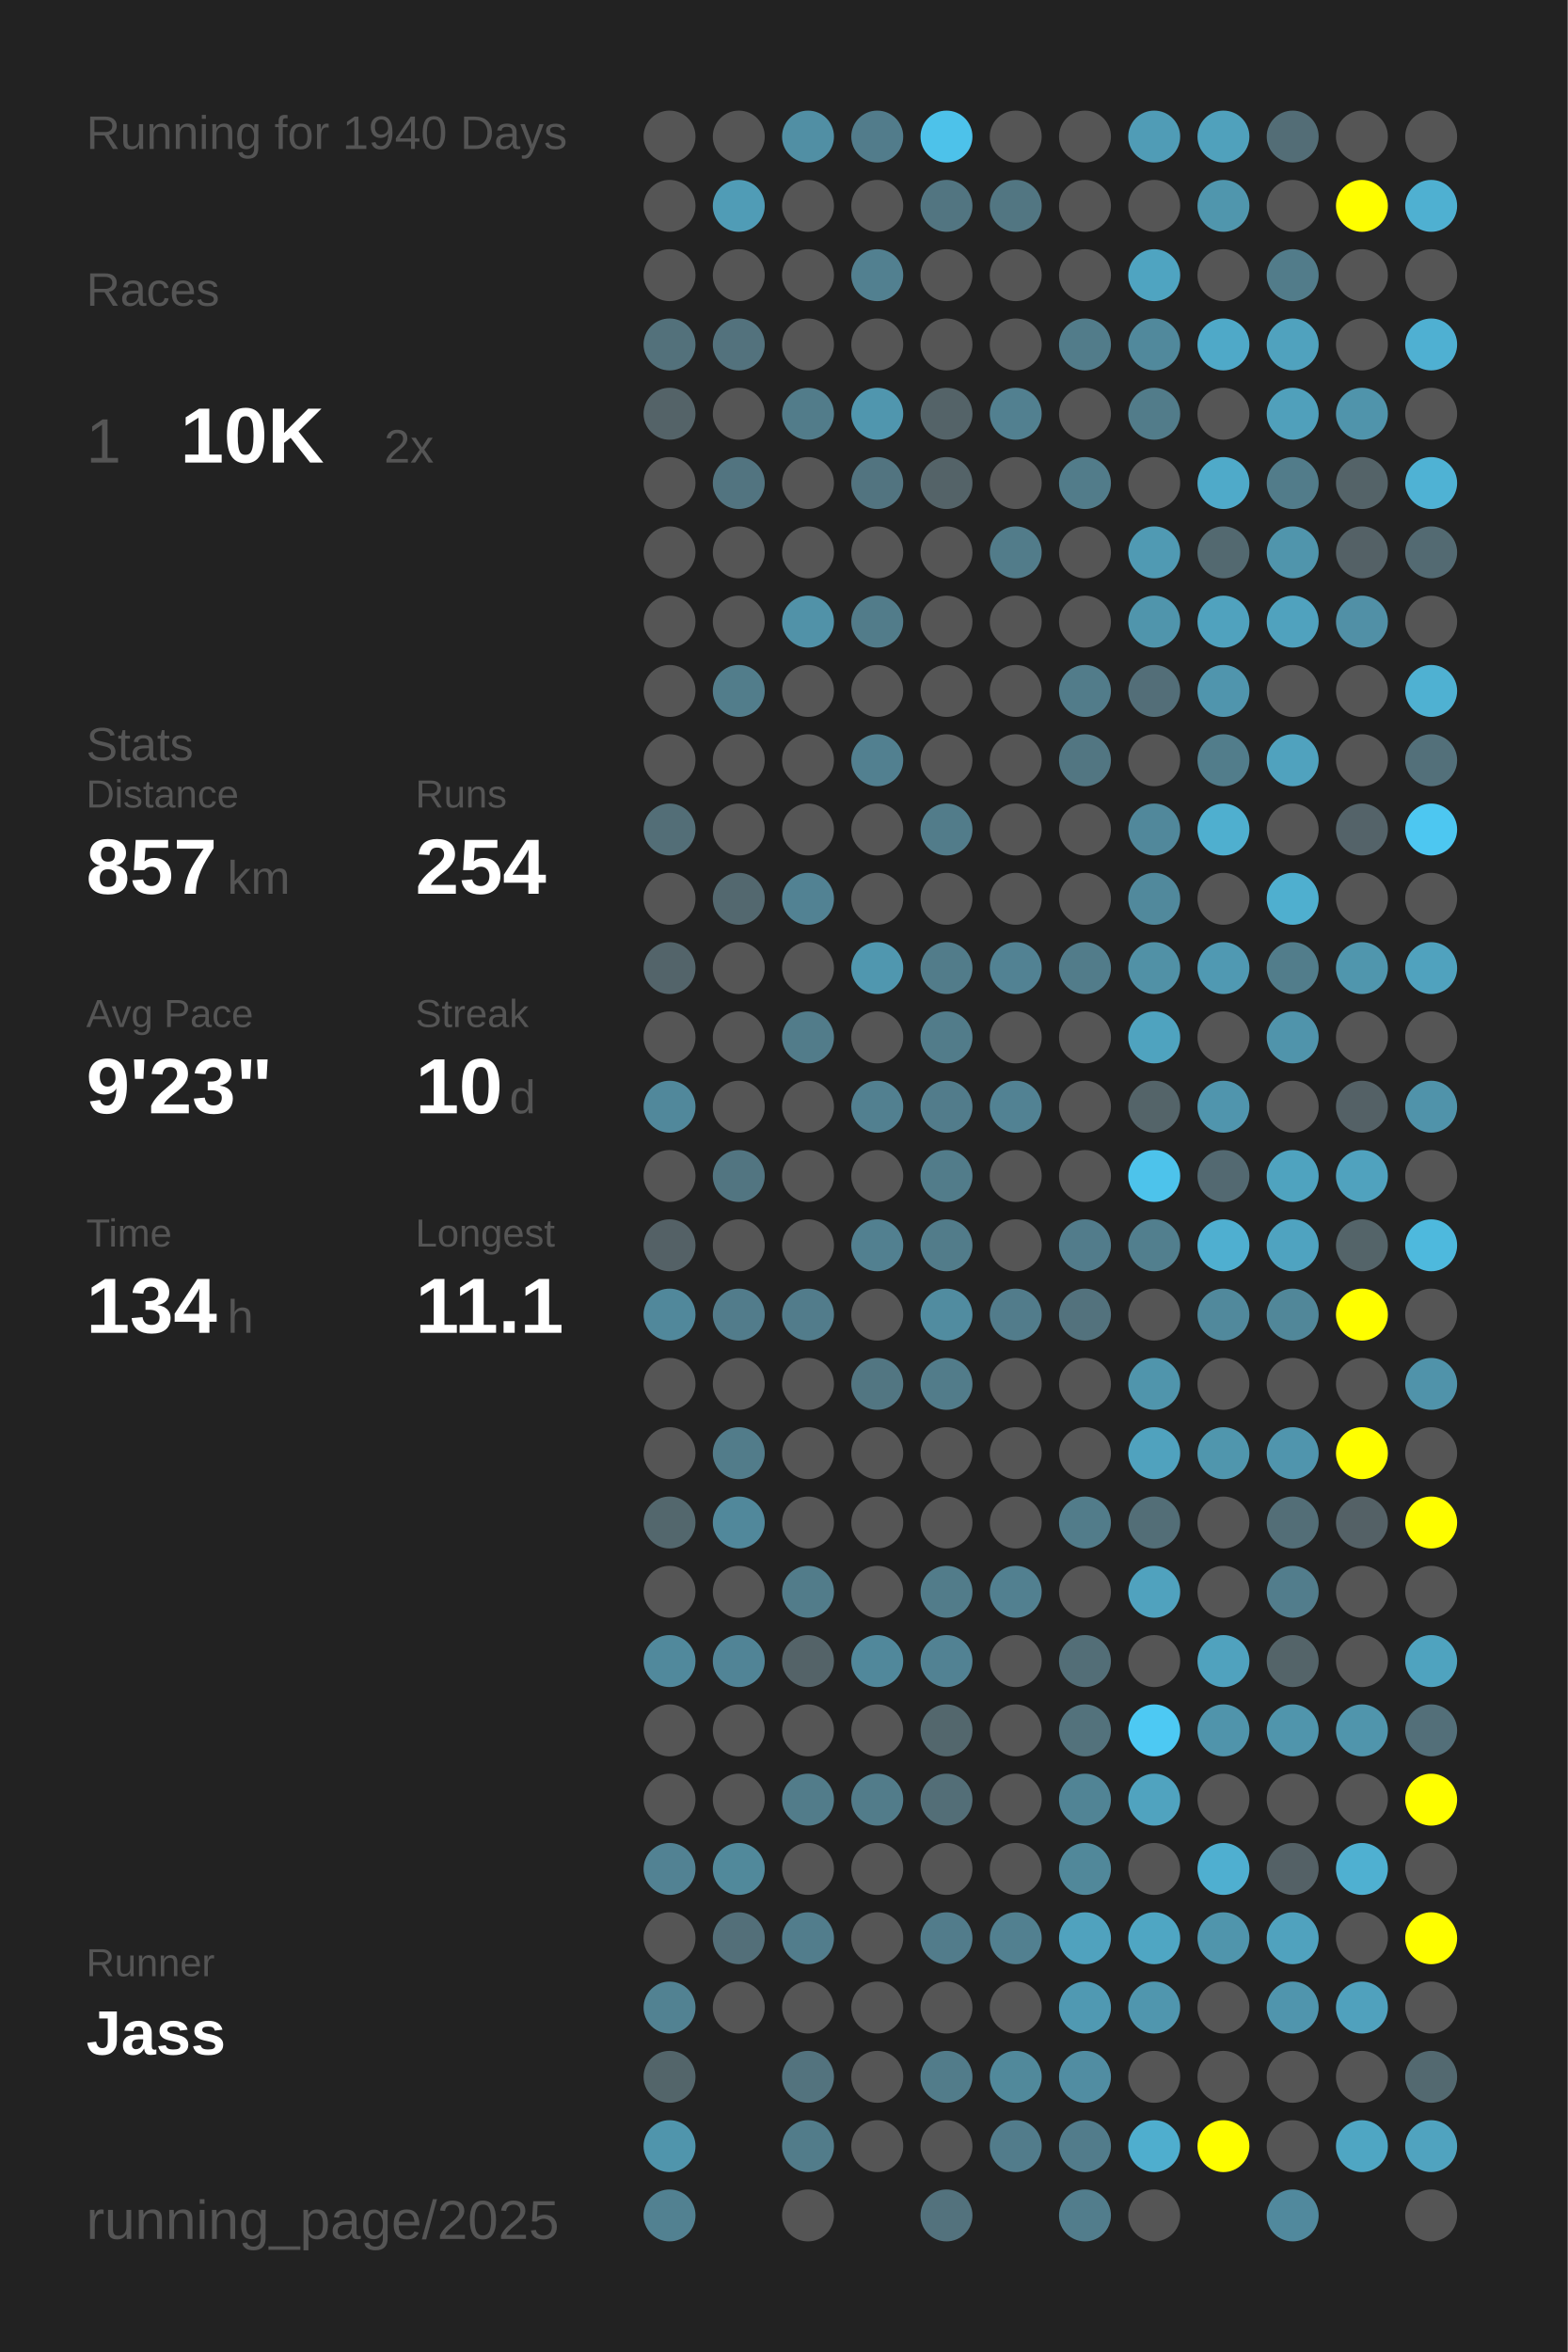
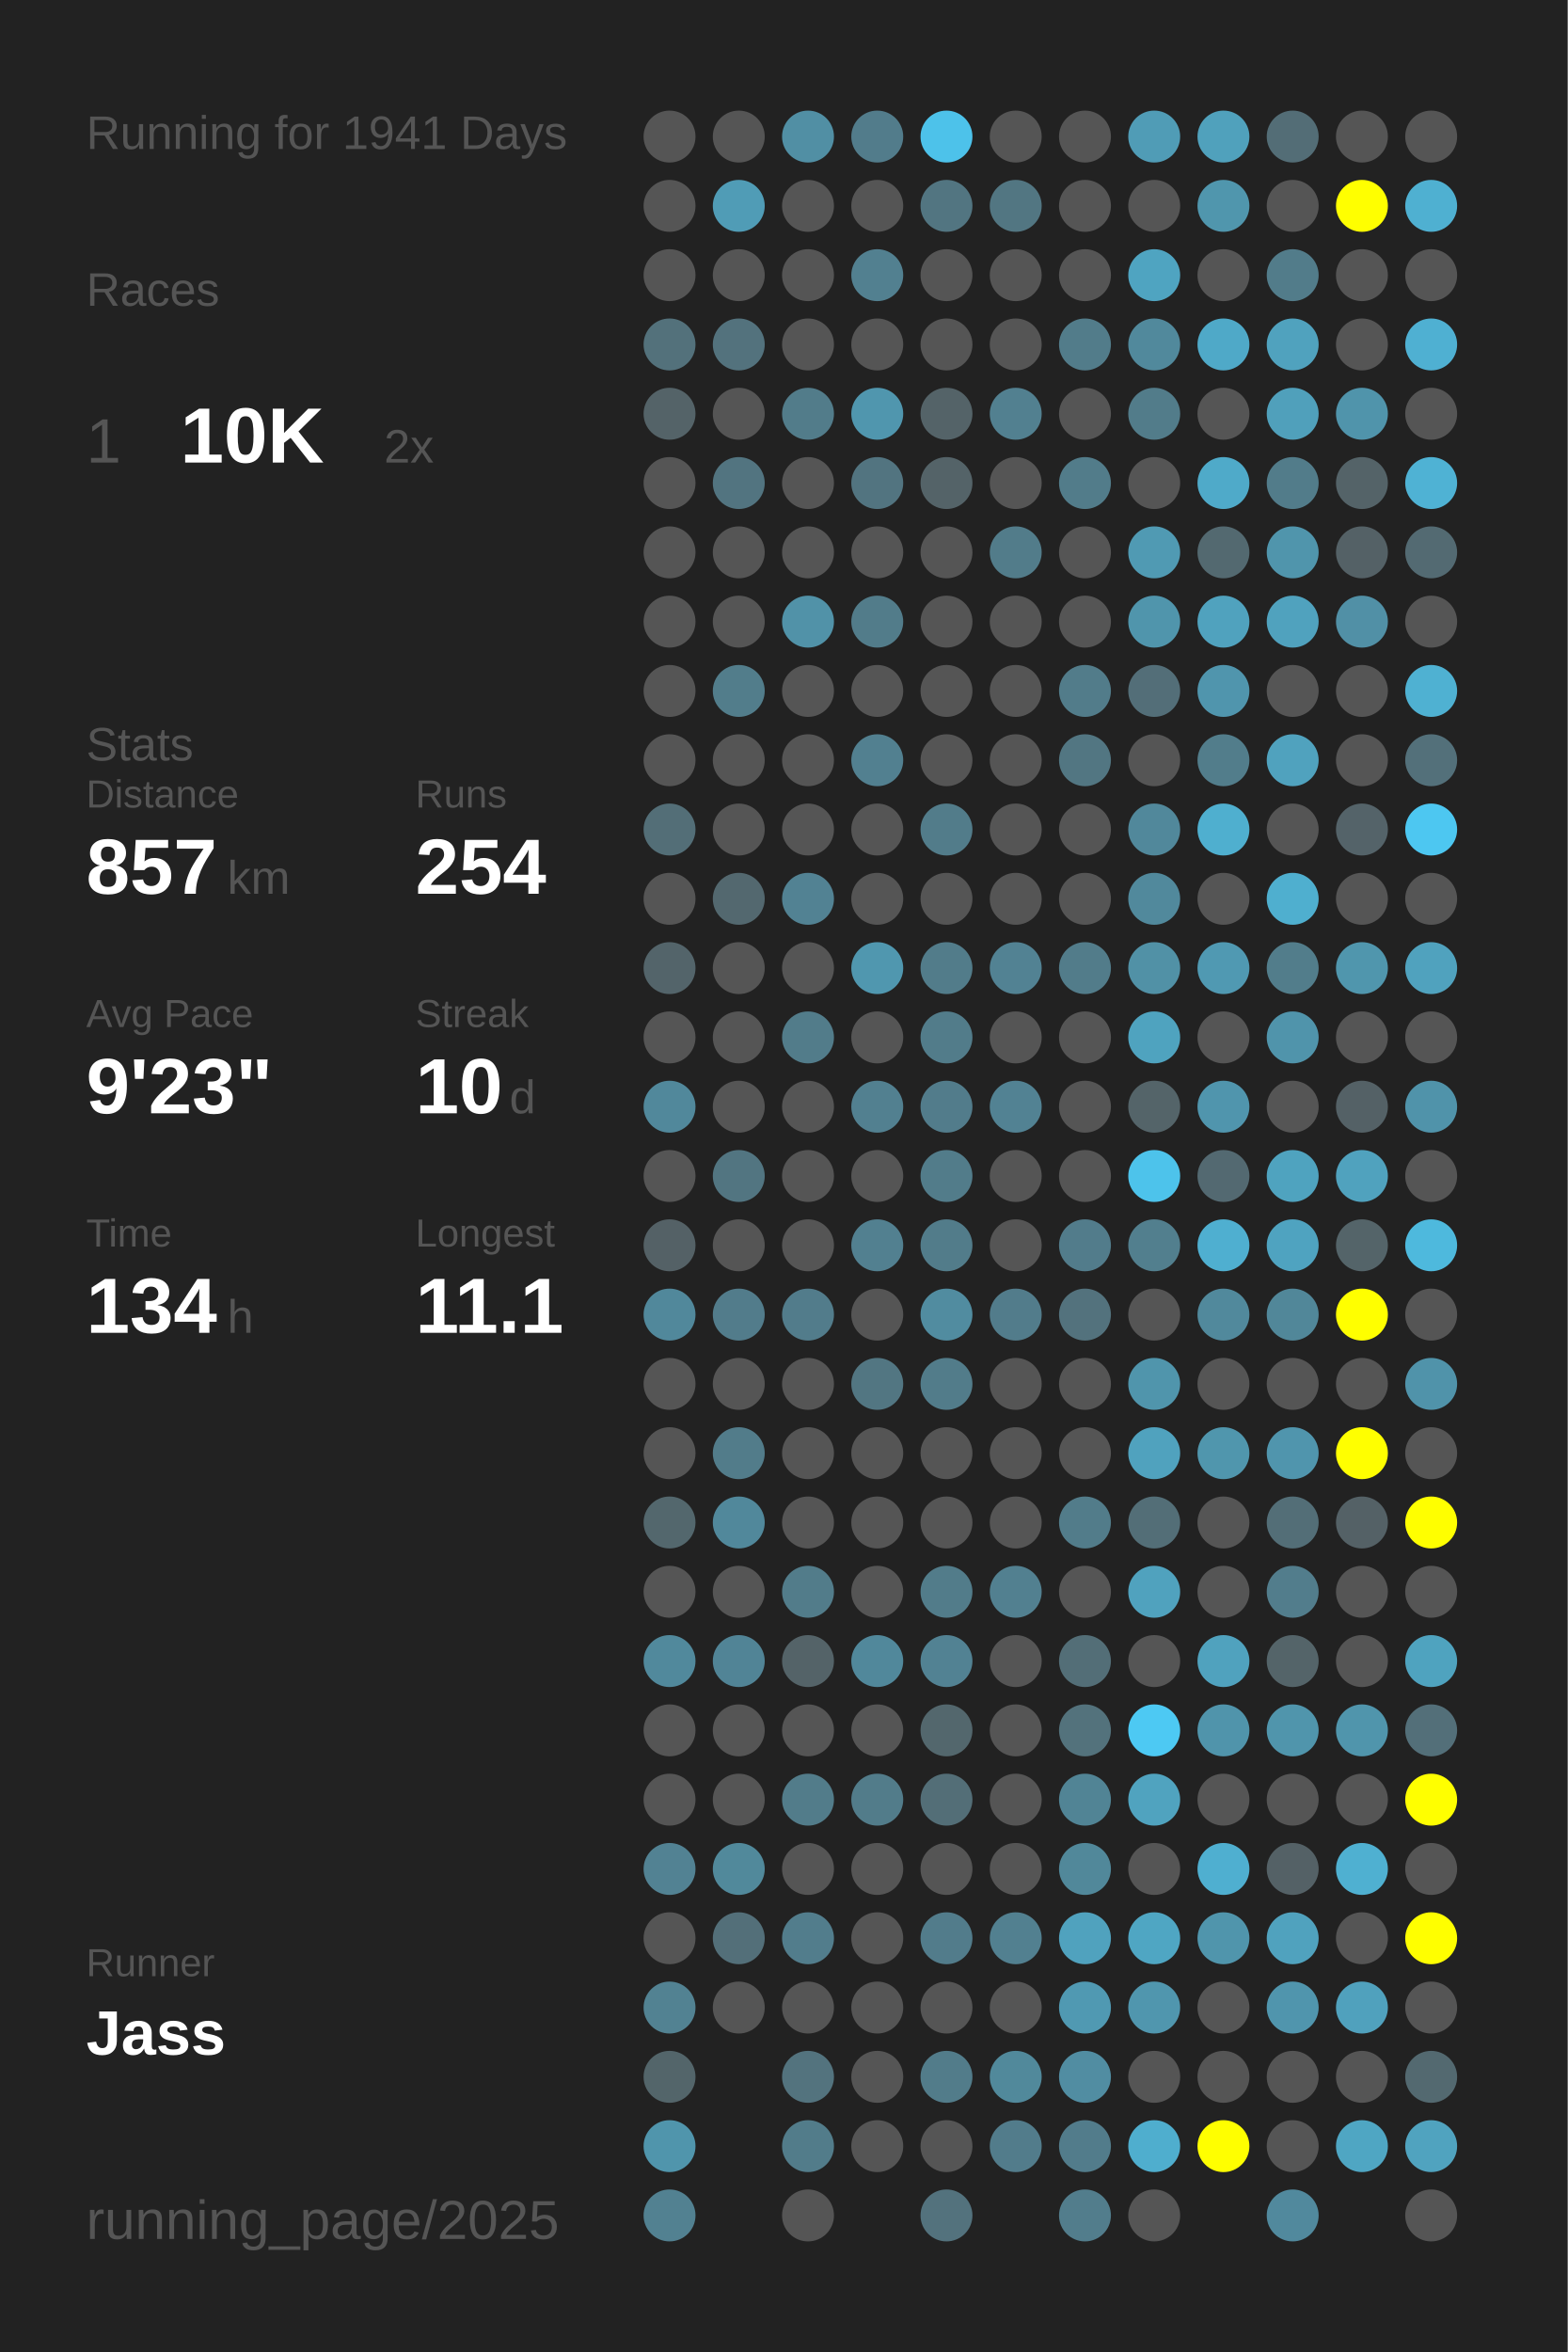
<svg xmlns="http://www.w3.org/2000/svg" baseProfile="full" height="300mm" version="1.1" viewBox="0,0,200,300" width="200mm">
  <defs />
  <rect fill="#222222" height="300" width="200" x="0" y="0" />
-   <text fill="#555555" style="font-size:6px; font-family:Arial;" x="11" y="19">Running for 1940 Days</text>
+   <text fill="#555555" style="font-size:6px; font-family:Arial;" x="11" y="19">Running for 1941 Days</text>
  <text fill="#555555" style="font-size:6px; font-family:Arial;" x="11" y="39">Races</text>
  <text fill="#555555" style="font-size:8px; font-family:Arial;" x="11" y="59">1</text>
  <text fill="#FFFFFF" style="font-size:10px; font-family:Arial; font-weight:bold;" x="23" y="59">10K</text>
  <text fill="#555555" style="font-size:6px; font-family:Arial;" x="49" y="59">2x</text>
  <text fill="#555555" style="font-size:6px; font-family:Arial;" x="11" y="97">Stats</text>
  <text fill="#555555" style="font-size:5px; font-family:Arial;" x="11" y="103">Distance</text>
  <text fill="#FFFFFF" style="font-size:10px; font-family:Arial; font-weight:bold;" x="11" y="114">857</text>
  <text fill="#555555" style="font-size:6px; font-family:Arial;" x="29" y="114">km</text>
  <text fill="#555555" style="font-size:5px; font-family:Arial;" x="53" y="103">Runs</text>
  <text fill="#FFFFFF" style="font-size:10px; font-family:Arial; font-weight:bold;" x="53" y="114">254</text>
  <text fill="#555555" style="font-size:5px; font-family:Arial;" x="11" y="131">Avg Pace</text>
  <text fill="#FFFFFF" style="font-size:10px; font-family:Arial; font-weight:bold;" x="11" y="142">9'23"</text>
  <text fill="#555555" style="font-size:5px; font-family:Arial;" x="53" y="131">Streak</text>
  <text fill="#FFFFFF" style="font-size:10px; font-family:Arial; font-weight:bold;" x="53" y="142">10</text>
  <text fill="#555555" style="font-size:6px; font-family:Arial;" x="65" y="142">d</text>
  <text fill="#555555" style="font-size:5px; font-family:Arial;" x="11" y="159">Time</text>
  <text fill="#FFFFFF" style="font-size:10px; font-family:Arial; font-weight:bold;" x="11" y="170">134</text>
  <text fill="#555555" style="font-size:6px; font-family:Arial;" x="29" y="170">h</text>
  <text fill="#555555" style="font-size:5px; font-family:Arial;" x="53" y="159">Longest</text>
  <text fill="#FFFFFF" style="font-size:10px; font-family:Arial; font-weight:bold;" x="53" y="170">11.1</text>
  <text fill="#555555" style="font-size:5px; font-family:Arial;" x="11" y="252.065">Runner</text>
  <text fill="#FFFFFF" style="font-size:8px; font-family:Arial; font-weight:bold;" x="11" y="262.065">Jass</text>
  <text fill="#555555" style="font-size:7px; font-family:Arial;" x="11" y="285.581">running_page/2025</text>
  <circle cx="85.417" cy="17.419" fill="#555555" r="3.312" />
  <circle cx="85.417" cy="26.258" fill="#555555" r="3.312" />
  <circle cx="85.417" cy="35.097" fill="#555555" r="3.312" />
  <circle cx="85.417" cy="43.935" fill="#53717b" r="3.312" />
  <circle cx="85.417" cy="52.774" fill="#546368" r="3.312" />
  <circle cx="85.417" cy="61.613" fill="#555555" r="3.312" />
  <circle cx="85.417" cy="70.452" fill="#555555" r="3.312" />
  <circle cx="85.417" cy="79.29" fill="#555555" r="3.312" />
  <circle cx="85.417" cy="88.129" fill="#555555" r="3.312" />
  <circle cx="85.417" cy="96.968" fill="#555555" r="3.312" />
  <circle cx="85.417" cy="105.806" fill="#536e77" r="3.312" />
  <circle cx="85.417" cy="114.645" fill="#555555" r="3.312" />
  <circle cx="85.417" cy="123.484" fill="#53646a" r="3.312" />
  <circle cx="85.417" cy="132.323" fill="#555555" r="3.312" />
  <circle cx="85.417" cy="141.161" fill="#51889b" r="3.312" />
  <circle cx="85.417" cy="150" fill="#555555" r="3.312" />
  <circle cx="85.417" cy="158.839" fill="#546166" r="3.312" />
  <circle cx="85.417" cy="167.677" fill="#51889b" r="3.312" />
  <circle cx="85.417" cy="176.516" fill="#555555" r="3.312" />
  <circle cx="85.417" cy="185.355" fill="#555555" r="3.312" />
  <circle cx="85.417" cy="194.194" fill="#53676d" r="3.312" />
  <circle cx="85.417" cy="203.032" fill="#555555" r="3.312" />
  <circle cx="85.417" cy="211.871" fill="#51899c" r="3.312" />
  <circle cx="85.417" cy="220.71" fill="#555555" r="3.312" />
  <circle cx="85.417" cy="229.548" fill="#555555" r="3.312" />
  <circle cx="85.417" cy="238.387" fill="#528293" r="3.312" />
  <circle cx="85.417" cy="247.226" fill="#555555" r="3.312" />
  <circle cx="85.417" cy="256.065" fill="#528292" r="3.312" />
  <circle cx="85.417" cy="264.903" fill="#53656a" r="3.312" />
  <circle cx="85.417" cy="273.742" fill="#5095ac" r="3.312" />
  <circle cx="85.417" cy="282.581" fill="#528191" r="3.312" />
  <circle cx="94.25" cy="17.419" fill="#555555" r="3.312" />
  <circle cx="94.25" cy="26.258" fill="#509cb6" r="3.312" />
  <circle cx="94.25" cy="35.097" fill="#555555" r="3.312" />
  <circle cx="94.25" cy="43.935" fill="#53727d" r="3.312" />
  <circle cx="94.25" cy="52.774" fill="#555555" r="3.312" />
  <circle cx="94.25" cy="61.613" fill="#527480" r="3.312" />
  <circle cx="94.25" cy="70.452" fill="#555555" r="3.312" />
  <circle cx="94.25" cy="79.29" fill="#555555" r="3.312" />
  <circle cx="94.25" cy="88.129" fill="#527d8b" r="3.312" />
  <circle cx="94.25" cy="96.968" fill="#555555" r="3.312" />
  <circle cx="94.25" cy="105.806" fill="#555555" r="3.312" />
  <circle cx="94.25" cy="114.645" fill="#53686f" r="3.312" />
  <circle cx="94.25" cy="123.484" fill="#555555" r="3.312" />
  <circle cx="94.25" cy="132.323" fill="#555555" r="3.312" />
  <circle cx="94.25" cy="141.161" fill="#555555" r="3.312" />
  <circle cx="94.25" cy="150" fill="#527581" r="3.312" />
  <circle cx="94.25" cy="158.839" fill="#555555" r="3.312" />
  <circle cx="94.25" cy="167.677" fill="#527c8b" r="3.312" />
  <circle cx="94.25" cy="176.516" fill="#555555" r="3.312" />
  <circle cx="94.25" cy="185.355" fill="#527c8a" r="3.312" />
  <circle cx="94.25" cy="194.194" fill="#51889b" r="3.312" />
  <circle cx="94.25" cy="203.032" fill="#555555" r="3.312" />
  <circle cx="94.25" cy="211.871" fill="#518496" r="3.312" />
  <circle cx="94.25" cy="220.71" fill="#555555" r="3.312" />
  <circle cx="94.25" cy="229.548" fill="#555555" r="3.312" />
  <circle cx="94.25" cy="238.387" fill="#51899b" r="3.312" />
  <circle cx="94.25" cy="247.226" fill="#536f79" r="3.312" />
  <circle cx="94.25" cy="256.065" fill="#555555" r="3.312" />
  <circle cx="103.083" cy="17.419" fill="#518fa4" r="3.312" />
  <circle cx="103.083" cy="26.258" fill="#555555" r="3.312" />
  <circle cx="103.083" cy="35.097" fill="#555555" r="3.312" />
  <circle cx="103.083" cy="43.935" fill="#555555" r="3.312" />
  <circle cx="103.083" cy="52.774" fill="#527c8a" r="3.312" />
  <circle cx="103.083" cy="61.613" fill="#555555" r="3.312" />
  <circle cx="103.083" cy="70.452" fill="#555555" r="3.312" />
  <circle cx="103.083" cy="79.29" fill="#5192a8" r="3.312" />
  <circle cx="103.083" cy="88.129" fill="#555555" r="3.312" />
  <circle cx="103.083" cy="96.968" fill="#555555" r="3.312" />
  <circle cx="103.083" cy="105.806" fill="#555555" r="3.312" />
  <circle cx="103.083" cy="114.645" fill="#528293" r="3.312" />
  <circle cx="103.083" cy="123.484" fill="#555555" r="3.312" />
  <circle cx="103.083" cy="132.323" fill="#527c8a" r="3.312" />
  <circle cx="103.083" cy="141.161" fill="#555555" r="3.312" />
  <circle cx="103.083" cy="150" fill="#555555" r="3.312" />
  <circle cx="103.083" cy="158.839" fill="#555555" r="3.312" />
  <circle cx="103.083" cy="167.677" fill="#527c8b" r="3.312" />
  <circle cx="103.083" cy="176.516" fill="#555555" r="3.312" />
  <circle cx="103.083" cy="185.355" fill="#555555" r="3.312" />
  <circle cx="103.083" cy="194.194" fill="#555555" r="3.312" />
  <circle cx="103.083" cy="203.032" fill="#527c8a" r="3.312" />
  <circle cx="103.083" cy="211.871" fill="#546368" r="3.312" />
  <circle cx="103.083" cy="220.71" fill="#555555" r="3.312" />
  <circle cx="103.083" cy="229.548" fill="#527c8a" r="3.312" />
  <circle cx="103.083" cy="238.387" fill="#555555" r="3.312" />
  <circle cx="103.083" cy="247.226" fill="#527d8c" r="3.312" />
  <circle cx="103.083" cy="256.065" fill="#555555" r="3.312" />
  <circle cx="103.083" cy="264.903" fill="#53737e" r="3.312" />
  <circle cx="103.083" cy="273.742" fill="#527c8a" r="3.312" />
  <circle cx="103.083" cy="282.581" fill="#555555" r="3.312" />
  <circle cx="111.917" cy="17.419" fill="#527c8b" r="3.312" />
  <circle cx="111.917" cy="26.258" fill="#555555" r="3.312" />
  <circle cx="111.917" cy="35.097" fill="#528090" r="3.312" />
  <circle cx="111.917" cy="43.935" fill="#555555" r="3.312" />
  <circle cx="111.917" cy="52.774" fill="#5096ae" r="3.312" />
  <circle cx="111.917" cy="61.613" fill="#527480" r="3.312" />
  <circle cx="111.917" cy="70.452" fill="#555555" r="3.312" />
  <circle cx="111.917" cy="79.29" fill="#527c8a" r="3.312" />
  <circle cx="111.917" cy="88.129" fill="#555555" r="3.312" />
  <circle cx="111.917" cy="96.968" fill="#528090" r="3.312" />
  <circle cx="111.917" cy="105.806" fill="#555555" r="3.312" />
  <circle cx="111.917" cy="114.645" fill="#555555" r="3.312" />
  <circle cx="111.917" cy="123.484" fill="#5097af" r="3.312" />
  <circle cx="111.917" cy="132.323" fill="#555555" r="3.312" />
  <circle cx="111.917" cy="141.161" fill="#528090" r="3.312" />
  <circle cx="111.917" cy="150" fill="#555555" r="3.312" />
  <circle cx="111.917" cy="158.839" fill="#528090" r="3.312" />
  <circle cx="111.917" cy="167.677" fill="#555555" r="3.312" />
  <circle cx="111.917" cy="176.516" fill="#527682" r="3.312" />
  <circle cx="111.917" cy="185.355" fill="#555555" r="3.312" />
  <circle cx="111.917" cy="194.194" fill="#555555" r="3.312" />
  <circle cx="111.917" cy="203.032" fill="#555555" r="3.312" />
  <circle cx="111.917" cy="211.871" fill="#51889b" r="3.312" />
  <circle cx="111.917" cy="220.71" fill="#555555" r="3.312" />
  <circle cx="111.917" cy="229.548" fill="#527c8a" r="3.312" />
  <circle cx="111.917" cy="238.387" fill="#555555" r="3.312" />
  <circle cx="111.917" cy="247.226" fill="#555555" r="3.312" />
  <circle cx="111.917" cy="256.065" fill="#555555" r="3.312" />
  <circle cx="111.917" cy="264.903" fill="#555555" r="3.312" />
  <circle cx="111.917" cy="273.742" fill="#555555" r="3.312" />
  <circle cx="120.75" cy="17.419" fill="#4dc2ea" r="3.312" />
  <circle cx="120.75" cy="26.258" fill="#527581" r="3.312" />
  <circle cx="120.75" cy="35.097" fill="#555555" r="3.312" />
  <circle cx="120.75" cy="43.935" fill="#555555" r="3.312" />
  <circle cx="120.75" cy="52.774" fill="#546368" r="3.312" />
  <circle cx="120.75" cy="61.613" fill="#546368" r="3.312" />
  <circle cx="120.75" cy="70.452" fill="#555555" r="3.312" />
  <circle cx="120.75" cy="79.29" fill="#555555" r="3.312" />
  <circle cx="120.75" cy="88.129" fill="#555555" r="3.312" />
  <circle cx="120.75" cy="96.968" fill="#555555" r="3.312" />
  <circle cx="120.75" cy="105.806" fill="#527c8a" r="3.312" />
  <circle cx="120.75" cy="114.645" fill="#555555" r="3.312" />
  <circle cx="120.75" cy="123.484" fill="#527c8a" r="3.312" />
  <circle cx="120.75" cy="132.323" fill="#527c8a" r="3.312" />
  <circle cx="120.75" cy="141.161" fill="#527c8b" r="3.312" />
  <circle cx="120.75" cy="150" fill="#527c8a" r="3.312" />
  <circle cx="120.75" cy="158.839" fill="#527c8a" r="3.312" />
  <circle cx="120.75" cy="167.677" fill="#518ca0" r="3.312" />
  <circle cx="120.75" cy="176.516" fill="#527c8a" r="3.312" />
  <circle cx="120.75" cy="185.355" fill="#555555" r="3.312" />
  <circle cx="120.75" cy="194.194" fill="#555555" r="3.312" />
  <circle cx="120.75" cy="203.032" fill="#527c8a" r="3.312" />
  <circle cx="120.75" cy="211.871" fill="#528293" r="3.312" />
  <circle cx="120.75" cy="220.71" fill="#53676d" r="3.312" />
  <circle cx="120.75" cy="229.548" fill="#536e77" r="3.312" />
  <circle cx="120.75" cy="238.387" fill="#555555" r="3.312" />
  <circle cx="120.75" cy="247.226" fill="#527c8b" r="3.312" />
  <circle cx="120.75" cy="256.065" fill="#555555" r="3.312" />
  <circle cx="120.75" cy="264.903" fill="#527c8a" r="3.312" />
  <circle cx="120.75" cy="273.742" fill="#555555" r="3.312" />
  <circle cx="120.75" cy="282.581" fill="#53727d" r="3.312" />
  <circle cx="129.583" cy="17.419" fill="#555555" r="3.312" />
  <circle cx="129.583" cy="26.258" fill="#527682" r="3.312" />
  <circle cx="129.583" cy="35.097" fill="#555555" r="3.312" />
  <circle cx="129.583" cy="43.935" fill="#555555" r="3.312" />
  <circle cx="129.583" cy="52.774" fill="#528090" r="3.312" />
  <circle cx="129.583" cy="61.613" fill="#555555" r="3.312" />
  <circle cx="129.583" cy="70.452" fill="#527c8a" r="3.312" />
  <circle cx="129.583" cy="79.29" fill="#555555" r="3.312" />
  <circle cx="129.583" cy="88.129" fill="#555555" r="3.312" />
  <circle cx="129.583" cy="96.968" fill="#555555" r="3.312" />
  <circle cx="129.583" cy="105.806" fill="#555555" r="3.312" />
  <circle cx="129.583" cy="114.645" fill="#555555" r="3.312" />
  <circle cx="129.583" cy="123.484" fill="#528293" r="3.312" />
  <circle cx="129.583" cy="132.323" fill="#555555" r="3.312" />
  <circle cx="129.583" cy="141.161" fill="#528293" r="3.312" />
  <circle cx="129.583" cy="150" fill="#555555" r="3.312" />
  <circle cx="129.583" cy="158.839" fill="#555555" r="3.312" />
  <circle cx="129.583" cy="167.677" fill="#527c8b" r="3.312" />
  <circle cx="129.583" cy="176.516" fill="#555555" r="3.312" />
  <circle cx="129.583" cy="185.355" fill="#555555" r="3.312" />
  <circle cx="129.583" cy="194.194" fill="#555555" r="3.312" />
  <circle cx="129.583" cy="203.032" fill="#528090" r="3.312" />
  <circle cx="129.583" cy="211.871" fill="#555555" r="3.312" />
  <circle cx="129.583" cy="220.71" fill="#555555" r="3.312" />
  <circle cx="129.583" cy="229.548" fill="#555555" r="3.312" />
  <circle cx="129.583" cy="238.387" fill="#555555" r="3.312" />
  <circle cx="129.583" cy="247.226" fill="#528090" r="3.312" />
  <circle cx="129.583" cy="256.065" fill="#555555" r="3.312" />
  <circle cx="129.583" cy="264.903" fill="#51899b" r="3.312" />
  <circle cx="129.583" cy="273.742" fill="#527c8b" r="3.312" />
  <circle cx="138.417" cy="17.419" fill="#555555" r="3.312" />
  <circle cx="138.417" cy="26.258" fill="#555555" r="3.312" />
  <circle cx="138.417" cy="35.097" fill="#555555" r="3.312" />
  <circle cx="138.417" cy="43.935" fill="#527c8a" r="3.312" />
  <circle cx="138.417" cy="52.774" fill="#555555" r="3.312" />
  <circle cx="138.417" cy="61.613" fill="#527c8a" r="3.312" />
  <circle cx="138.417" cy="70.452" fill="#555555" r="3.312" />
  <circle cx="138.417" cy="79.29" fill="#555555" r="3.312" />
  <circle cx="138.417" cy="88.129" fill="#527c8a" r="3.312" />
  <circle cx="138.417" cy="96.968" fill="#527682" r="3.312" />
  <circle cx="138.417" cy="105.806" fill="#555555" r="3.312" />
  <circle cx="138.417" cy="114.645" fill="#555555" r="3.312" />
  <circle cx="138.417" cy="123.484" fill="#527c8a" r="3.312" />
  <circle cx="138.417" cy="132.323" fill="#555555" r="3.312" />
  <circle cx="138.417" cy="141.161" fill="#555555" r="3.312" />
  <circle cx="138.417" cy="150" fill="#555555" r="3.312" />
  <circle cx="138.417" cy="158.839" fill="#527c8b" r="3.312" />
  <circle cx="138.417" cy="167.677" fill="#53727d" r="3.312" />
  <circle cx="138.417" cy="176.516" fill="#555555" r="3.312" />
  <circle cx="138.417" cy="185.355" fill="#555555" r="3.312" />
  <circle cx="138.417" cy="194.194" fill="#527c8a" r="3.312" />
  <circle cx="138.417" cy="203.032" fill="#555555" r="3.312" />
  <circle cx="138.417" cy="211.871" fill="#536e77" r="3.312" />
  <circle cx="138.417" cy="220.71" fill="#53727c" r="3.312" />
  <circle cx="138.417" cy="229.548" fill="#518495" r="3.312" />
  <circle cx="138.417" cy="238.387" fill="#51889a" r="3.312" />
  <circle cx="138.417" cy="247.226" fill="#50a2be" r="3.312" />
  <circle cx="138.417" cy="256.065" fill="#5099b2" r="3.312" />
  <circle cx="138.417" cy="264.903" fill="#518da2" r="3.312" />
  <circle cx="138.417" cy="273.742" fill="#527c8b" r="3.312" />
  <circle cx="138.417" cy="282.581" fill="#527d8c" r="3.312" />
  <circle cx="147.25" cy="17.419" fill="#509cb6" r="3.312" />
  <circle cx="147.25" cy="26.258" fill="#555555" r="3.312" />
  <circle cx="147.25" cy="35.097" fill="#4fa4c1" r="3.312" />
  <circle cx="147.25" cy="43.935" fill="#51899c" r="3.312" />
  <circle cx="147.25" cy="52.774" fill="#527c8a" r="3.312" />
  <circle cx="147.25" cy="61.613" fill="#555555" r="3.312" />
  <circle cx="147.25" cy="70.452" fill="#509ab3" r="3.312" />
  <circle cx="147.25" cy="79.29" fill="#5095ac" r="3.312" />
  <circle cx="147.25" cy="88.129" fill="#536e78" r="3.312" />
  <circle cx="147.25" cy="96.968" fill="#555555" r="3.312" />
  <circle cx="147.25" cy="105.806" fill="#51889b" r="3.312" />
  <circle cx="147.25" cy="114.645" fill="#51899c" r="3.312" />
  <circle cx="147.25" cy="123.484" fill="#5191a6" r="3.312" />
  <circle cx="147.25" cy="132.323" fill="#4fa3bf" r="3.312" />
  <circle cx="147.25" cy="141.161" fill="#546469" r="3.312" />
  <circle cx="147.25" cy="150" fill="#4dc3eb" r="3.312" />
  <circle cx="147.25" cy="158.839" fill="#527f8e" r="3.312" />
  <circle cx="147.25" cy="167.677" fill="#555555" r="3.312" />
  <circle cx="147.25" cy="176.516" fill="#5095ac" r="3.312" />
  <circle cx="147.25" cy="185.355" fill="#50a2be" r="3.312" />
  <circle cx="147.25" cy="194.194" fill="#536e77" r="3.312" />
  <circle cx="147.25" cy="203.032" fill="#50a2be" r="3.312" />
  <circle cx="147.25" cy="211.871" fill="#555555" r="3.312" />
  <circle cx="147.25" cy="220.71" fill="#4dc9f3" r="3.312" />
  <circle cx="147.25" cy="229.548" fill="#50a3bf" r="3.312" />
  <circle cx="147.25" cy="238.387" fill="#555555" r="3.312" />
  <circle cx="147.25" cy="247.226" fill="#4fa6c3" r="3.312" />
  <circle cx="147.25" cy="256.065" fill="#5096ae" r="3.312" />
  <circle cx="147.25" cy="264.903" fill="#555555" r="3.312" />
  <circle cx="147.25" cy="273.742" fill="#4faece" r="3.312" />
  <circle cx="147.25" cy="282.581" fill="#555555" r="3.312" />
  <circle cx="156.083" cy="17.419" fill="#50a1bc" r="3.312" />
  <circle cx="156.083" cy="26.258" fill="#5096ad" r="3.312" />
  <circle cx="156.083" cy="35.097" fill="#555555" r="3.312" />
  <circle cx="156.083" cy="43.935" fill="#4fa9c8" r="3.312" />
  <circle cx="156.083" cy="52.774" fill="#555555" r="3.312" />
  <circle cx="156.083" cy="61.613" fill="#4faac9" r="3.312" />
  <circle cx="156.083" cy="70.452" fill="#536970" r="3.312" />
  <circle cx="156.083" cy="79.29" fill="#50a2be" r="3.312" />
  <circle cx="156.083" cy="88.129" fill="#5095ad" r="3.312" />
  <circle cx="156.083" cy="96.968" fill="#527d8b" r="3.312" />
  <circle cx="156.083" cy="105.806" fill="#4fafcf" r="3.312" />
  <circle cx="156.083" cy="114.645" fill="#555555" r="3.312" />
  <circle cx="156.083" cy="123.484" fill="#5099b2" r="3.312" />
  <circle cx="156.083" cy="132.323" fill="#555555" r="3.312" />
  <circle cx="156.083" cy="141.161" fill="#5095ad" r="3.312" />
  <circle cx="156.083" cy="150" fill="#536971" r="3.312" />
  <circle cx="156.083" cy="158.839" fill="#4fafd0" r="3.312" />
  <circle cx="156.083" cy="167.677" fill="#51899c" r="3.312" />
  <circle cx="156.083" cy="176.516" fill="#555555" r="3.312" />
  <circle cx="156.083" cy="185.355" fill="#5096ad" r="3.312" />
  <circle cx="156.083" cy="194.194" fill="#555555" r="3.312" />
  <circle cx="156.083" cy="203.032" fill="#555555" r="3.312" />
  <circle cx="156.083" cy="211.871" fill="#50a2be" r="3.312" />
  <circle cx="156.083" cy="220.71" fill="#5094ab" r="3.312" />
  <circle cx="156.083" cy="229.548" fill="#555555" r="3.312" />
  <circle cx="156.083" cy="238.387" fill="#4fafd0" r="3.312" />
  <circle cx="156.083" cy="247.226" fill="#5095ac" r="3.312" />
  <circle cx="156.083" cy="256.065" fill="#555555" r="3.312" />
  <circle cx="156.083" cy="264.903" fill="#555555" r="3.312" />
  <circle cx="156.083" cy="273.742" fill="#FFFF00" r="3.312" />
  <circle cx="164.917" cy="17.419" fill="#536d76" r="3.312" />
  <circle cx="164.917" cy="26.258" fill="#555555" r="3.312" />
  <circle cx="164.917" cy="35.097" fill="#527c8a" r="3.312" />
  <circle cx="164.917" cy="43.935" fill="#50a2be" r="3.312" />
  <circle cx="164.917" cy="52.774" fill="#50a0bb" r="3.312" />
  <circle cx="164.917" cy="61.613" fill="#527c8a" r="3.312" />
  <circle cx="164.917" cy="70.452" fill="#5095ac" r="3.312" />
  <circle cx="164.917" cy="79.29" fill="#50a2be" r="3.312" />
  <circle cx="164.917" cy="88.129" fill="#555555" r="3.312" />
  <circle cx="164.917" cy="96.968" fill="#50a2be" r="3.312" />
  <circle cx="164.917" cy="105.806" fill="#555555" r="3.312" />
  <circle cx="164.917" cy="114.645" fill="#4fafcf" r="3.312" />
  <circle cx="164.917" cy="123.484" fill="#527d8b" r="3.312" />
  <circle cx="164.917" cy="132.323" fill="#5094ab" r="3.312" />
  <circle cx="164.917" cy="141.161" fill="#555555" r="3.312" />
  <circle cx="164.917" cy="150" fill="#4fa3bf" r="3.312" />
  <circle cx="164.917" cy="158.839" fill="#4fa3c0" r="3.312" />
  <circle cx="164.917" cy="167.677" fill="#518799" r="3.312" />
  <circle cx="164.917" cy="176.516" fill="#555555" r="3.312" />
  <circle cx="164.917" cy="185.355" fill="#5095ad" r="3.312" />
  <circle cx="164.917" cy="194.194" fill="#536e77" r="3.312" />
  <circle cx="164.917" cy="203.032" fill="#527d8c" r="3.312" />
  <circle cx="164.917" cy="211.871" fill="#546469" r="3.312" />
  <circle cx="164.917" cy="220.71" fill="#5095ac" r="3.312" />
  <circle cx="164.917" cy="229.548" fill="#555555" r="3.312" />
  <circle cx="164.917" cy="238.387" fill="#546166" r="3.312" />
  <circle cx="164.917" cy="247.226" fill="#50a2be" r="3.312" />
  <circle cx="164.917" cy="256.065" fill="#5095ad" r="3.312" />
  <circle cx="164.917" cy="264.903" fill="#555555" r="3.312" />
  <circle cx="164.917" cy="273.742" fill="#555555" r="3.312" />
  <circle cx="164.917" cy="282.581" fill="#51899d" r="3.312" />
  <circle cx="173.75" cy="17.419" fill="#555555" r="3.312" />
  <circle cx="173.75" cy="26.258" fill="#FFFF00" r="3.312" />
  <circle cx="173.75" cy="35.097" fill="#555555" r="3.312" />
  <circle cx="173.75" cy="43.935" fill="#555555" r="3.312" />
  <circle cx="173.75" cy="52.774" fill="#5094ab" r="3.312" />
  <circle cx="173.75" cy="61.613" fill="#546368" r="3.312" />
  <circle cx="173.75" cy="70.452" fill="#546166" r="3.312" />
  <circle cx="173.75" cy="79.29" fill="#5190a6" r="3.312" />
  <circle cx="173.75" cy="88.129" fill="#555555" r="3.312" />
  <circle cx="173.75" cy="96.968" fill="#555555" r="3.312" />
  <circle cx="173.75" cy="105.806" fill="#546369" r="3.312" />
  <circle cx="173.75" cy="114.645" fill="#555555" r="3.312" />
  <circle cx="173.75" cy="123.484" fill="#5096ad" r="3.312" />
  <circle cx="173.75" cy="132.323" fill="#555555" r="3.312" />
  <circle cx="173.75" cy="141.161" fill="#546166" r="3.312" />
  <circle cx="173.75" cy="150" fill="#50a2be" r="3.312" />
  <circle cx="173.75" cy="158.839" fill="#546469" r="3.312" />
  <circle cx="173.75" cy="167.677" fill="#FFFF00" r="3.312" />
  <circle cx="173.75" cy="176.516" fill="#555555" r="3.312" />
  <circle cx="173.75" cy="185.355" fill="#FFFF00" r="3.312" />
  <circle cx="173.75" cy="194.194" fill="#546166" r="3.312" />
  <circle cx="173.75" cy="203.032" fill="#555555" r="3.312" />
  <circle cx="173.75" cy="211.871" fill="#555555" r="3.312" />
  <circle cx="173.75" cy="220.71" fill="#5095ac" r="3.312" />
  <circle cx="173.75" cy="229.548" fill="#555555" r="3.312" />
  <circle cx="173.75" cy="238.387" fill="#4fb0d1" r="3.312" />
  <circle cx="173.75" cy="247.226" fill="#555555" r="3.312" />
  <circle cx="173.75" cy="256.065" fill="#50a1bd" r="3.312" />
  <circle cx="173.75" cy="264.903" fill="#555555" r="3.312" />
  <circle cx="173.75" cy="273.742" fill="#4fa6c3" r="3.312" />
  <circle cx="182.583" cy="17.419" fill="#555555" r="3.312" />
  <circle cx="182.583" cy="26.258" fill="#4fb0d1" r="3.312" />
  <circle cx="182.583" cy="35.097" fill="#555555" r="3.312" />
  <circle cx="182.583" cy="43.935" fill="#4fb0d2" r="3.312" />
  <circle cx="182.583" cy="52.774" fill="#555555" r="3.312" />
  <circle cx="182.583" cy="61.613" fill="#4fb2d4" r="3.312" />
  <circle cx="182.583" cy="70.452" fill="#536a72" r="3.312" />
  <circle cx="182.583" cy="79.29" fill="#555555" r="3.312" />
  <circle cx="182.583" cy="88.129" fill="#4fb1d2" r="3.312" />
  <circle cx="182.583" cy="96.968" fill="#53707a" r="3.312" />
  <circle cx="182.583" cy="105.806" fill="#4dc7f1" r="3.312" />
  <circle cx="182.583" cy="114.645" fill="#555555" r="3.312" />
  <circle cx="182.583" cy="123.484" fill="#50a2be" r="3.312" />
  <circle cx="182.583" cy="132.323" fill="#555555" r="3.312" />
  <circle cx="182.583" cy="141.161" fill="#5093aa" r="3.312" />
  <circle cx="182.583" cy="150" fill="#555555" r="3.312" />
  <circle cx="182.583" cy="158.839" fill="#4eb9dd" r="3.312" />
  <circle cx="182.583" cy="167.677" fill="#555555" r="3.312" />
  <circle cx="182.583" cy="176.516" fill="#5093aa" r="3.312" />
  <circle cx="182.583" cy="185.355" fill="#555555" r="3.312" />
  <circle cx="182.583" cy="194.194" fill="#FFFF00" r="3.312" />
  <circle cx="182.583" cy="203.032" fill="#555555" r="3.312" />
  <circle cx="182.583" cy="211.871" fill="#4fa3bf" r="3.312" />
  <circle cx="182.583" cy="220.71" fill="#536f79" r="3.312" />
  <circle cx="182.583" cy="229.548" fill="#FFFF00" r="3.312" />
  <circle cx="182.583" cy="238.387" fill="#555555" r="3.312" />
  <circle cx="182.583" cy="247.226" fill="#FFFF00" r="3.312" />
  <circle cx="182.583" cy="256.065" fill="#555555" r="3.312" />
  <circle cx="182.583" cy="264.903" fill="#536970" r="3.312" />
  <circle cx="182.583" cy="273.742" fill="#50a3bf" r="3.312" />
  <circle cx="182.583" cy="282.581" fill="#555555" r="3.312" />
</svg>
